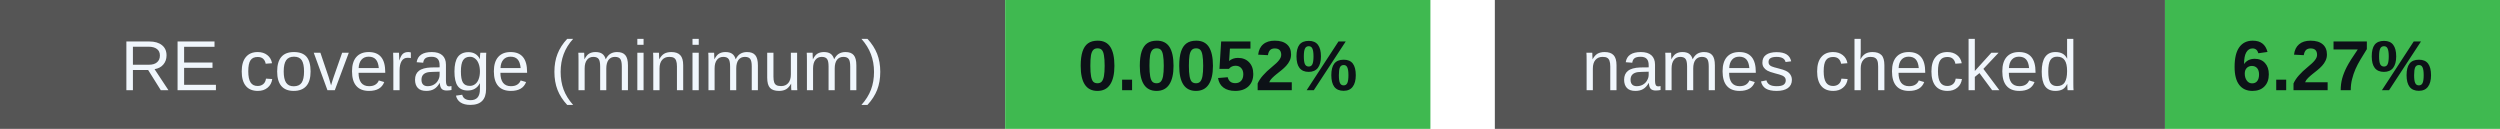
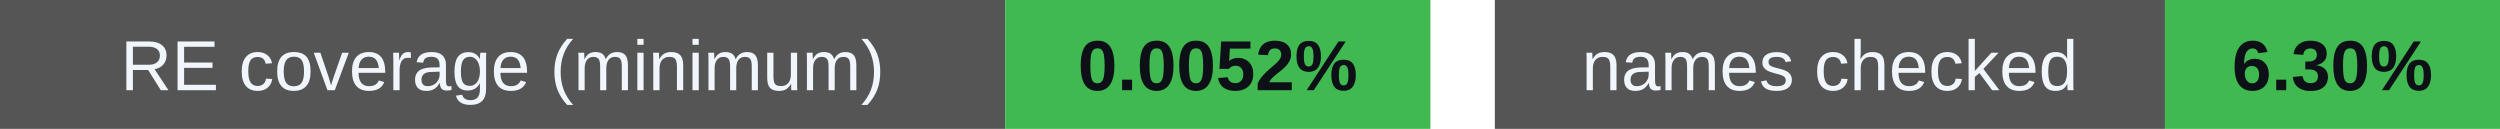
<svg xmlns="http://www.w3.org/2000/svg" width="388" height="20" viewBox="0 0 388 20" role="img" aria-labelledby="badges-title badges-desc">
  <g font-family="-apple-system,BlinkMacSystemFont,Segoe UI,Arial,sans-serif" font-size="11">
    <rect x="0" y="0" width="156" height="20" rx="0" fill="#555" />
    <rect x="156" y="0" width="66" height="20" rx="0" fill="#3fb950" />
    <text x="78.0" y="14" font-size="11" font-weight="500" fill="#f0f6fc" text-anchor="middle">RE coverage (minimum)</text>
    <text x="189.0" y="14" font-size="11" font-weight="700" fill="#0d1117" text-anchor="middle">0.0052%</text>
    <rect x="232" y="0" width="104" height="20" rx="0" fill="#555" />
    <rect x="336" y="0" width="52" height="20" rx="0" fill="#3fb950" />
    <text x="284.0" y="14" font-size="11" font-weight="500" fill="#f0f6fc" text-anchor="middle">names checked</text>
-     <text x="362.0" y="14" font-size="11" font-weight="700" fill="#0d1117" text-anchor="middle">6.27%</text>
+     <text x="362.0" y="14" font-size="11" font-weight="700" fill="#0d1117" text-anchor="middle">6.30%</text>
  </g>
</svg>
